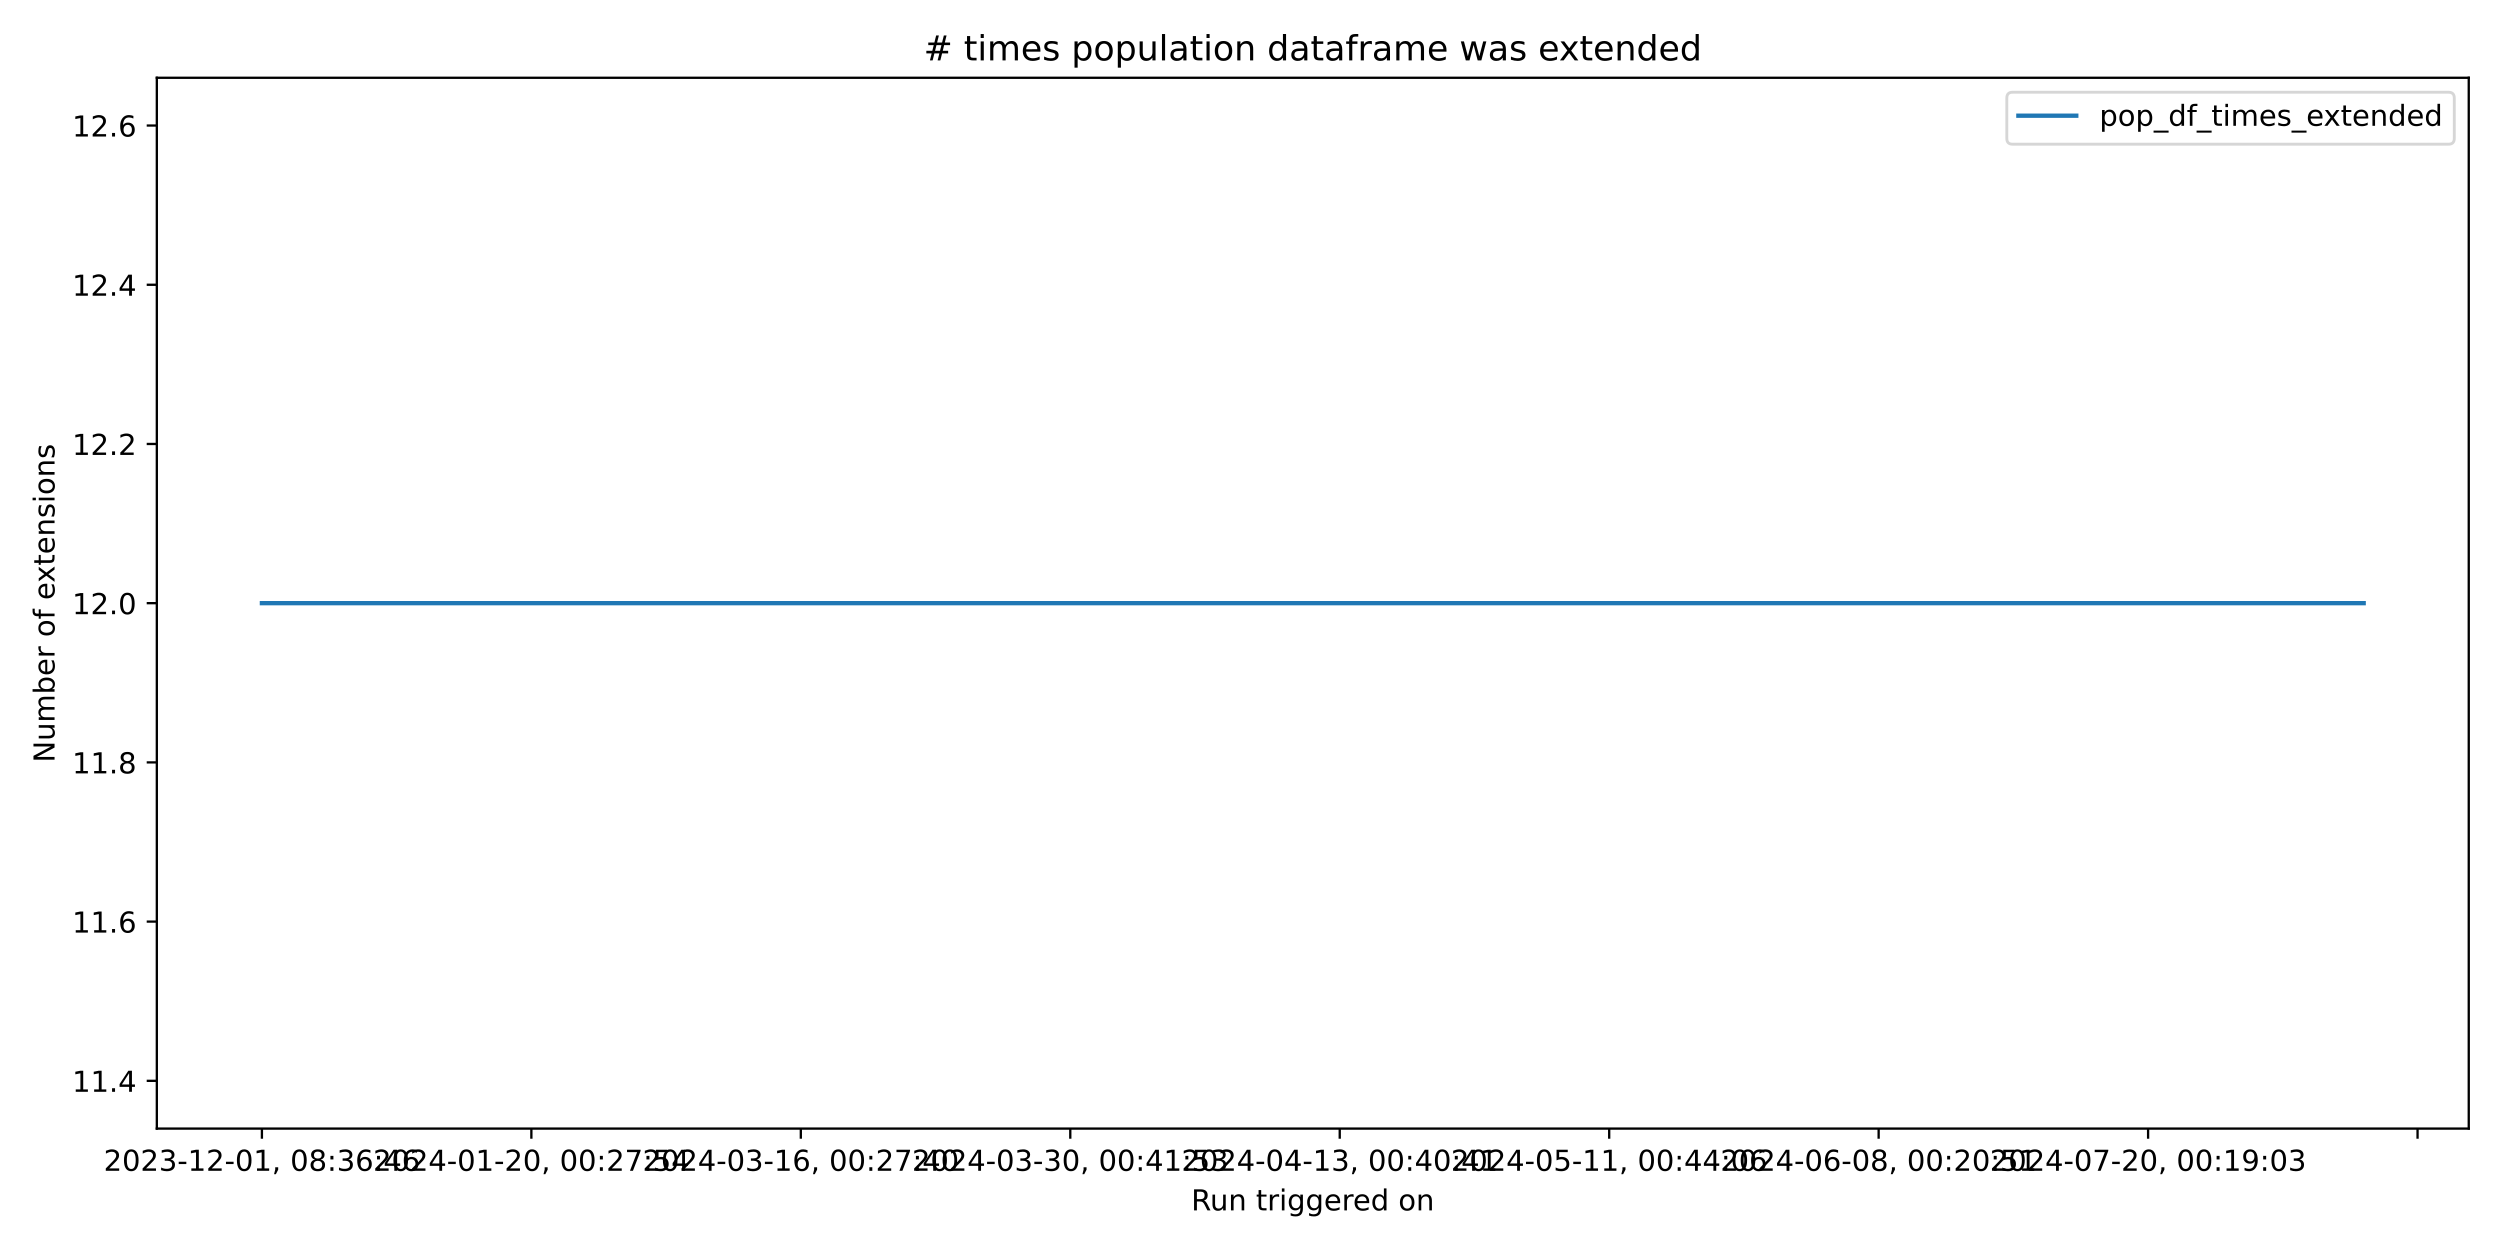
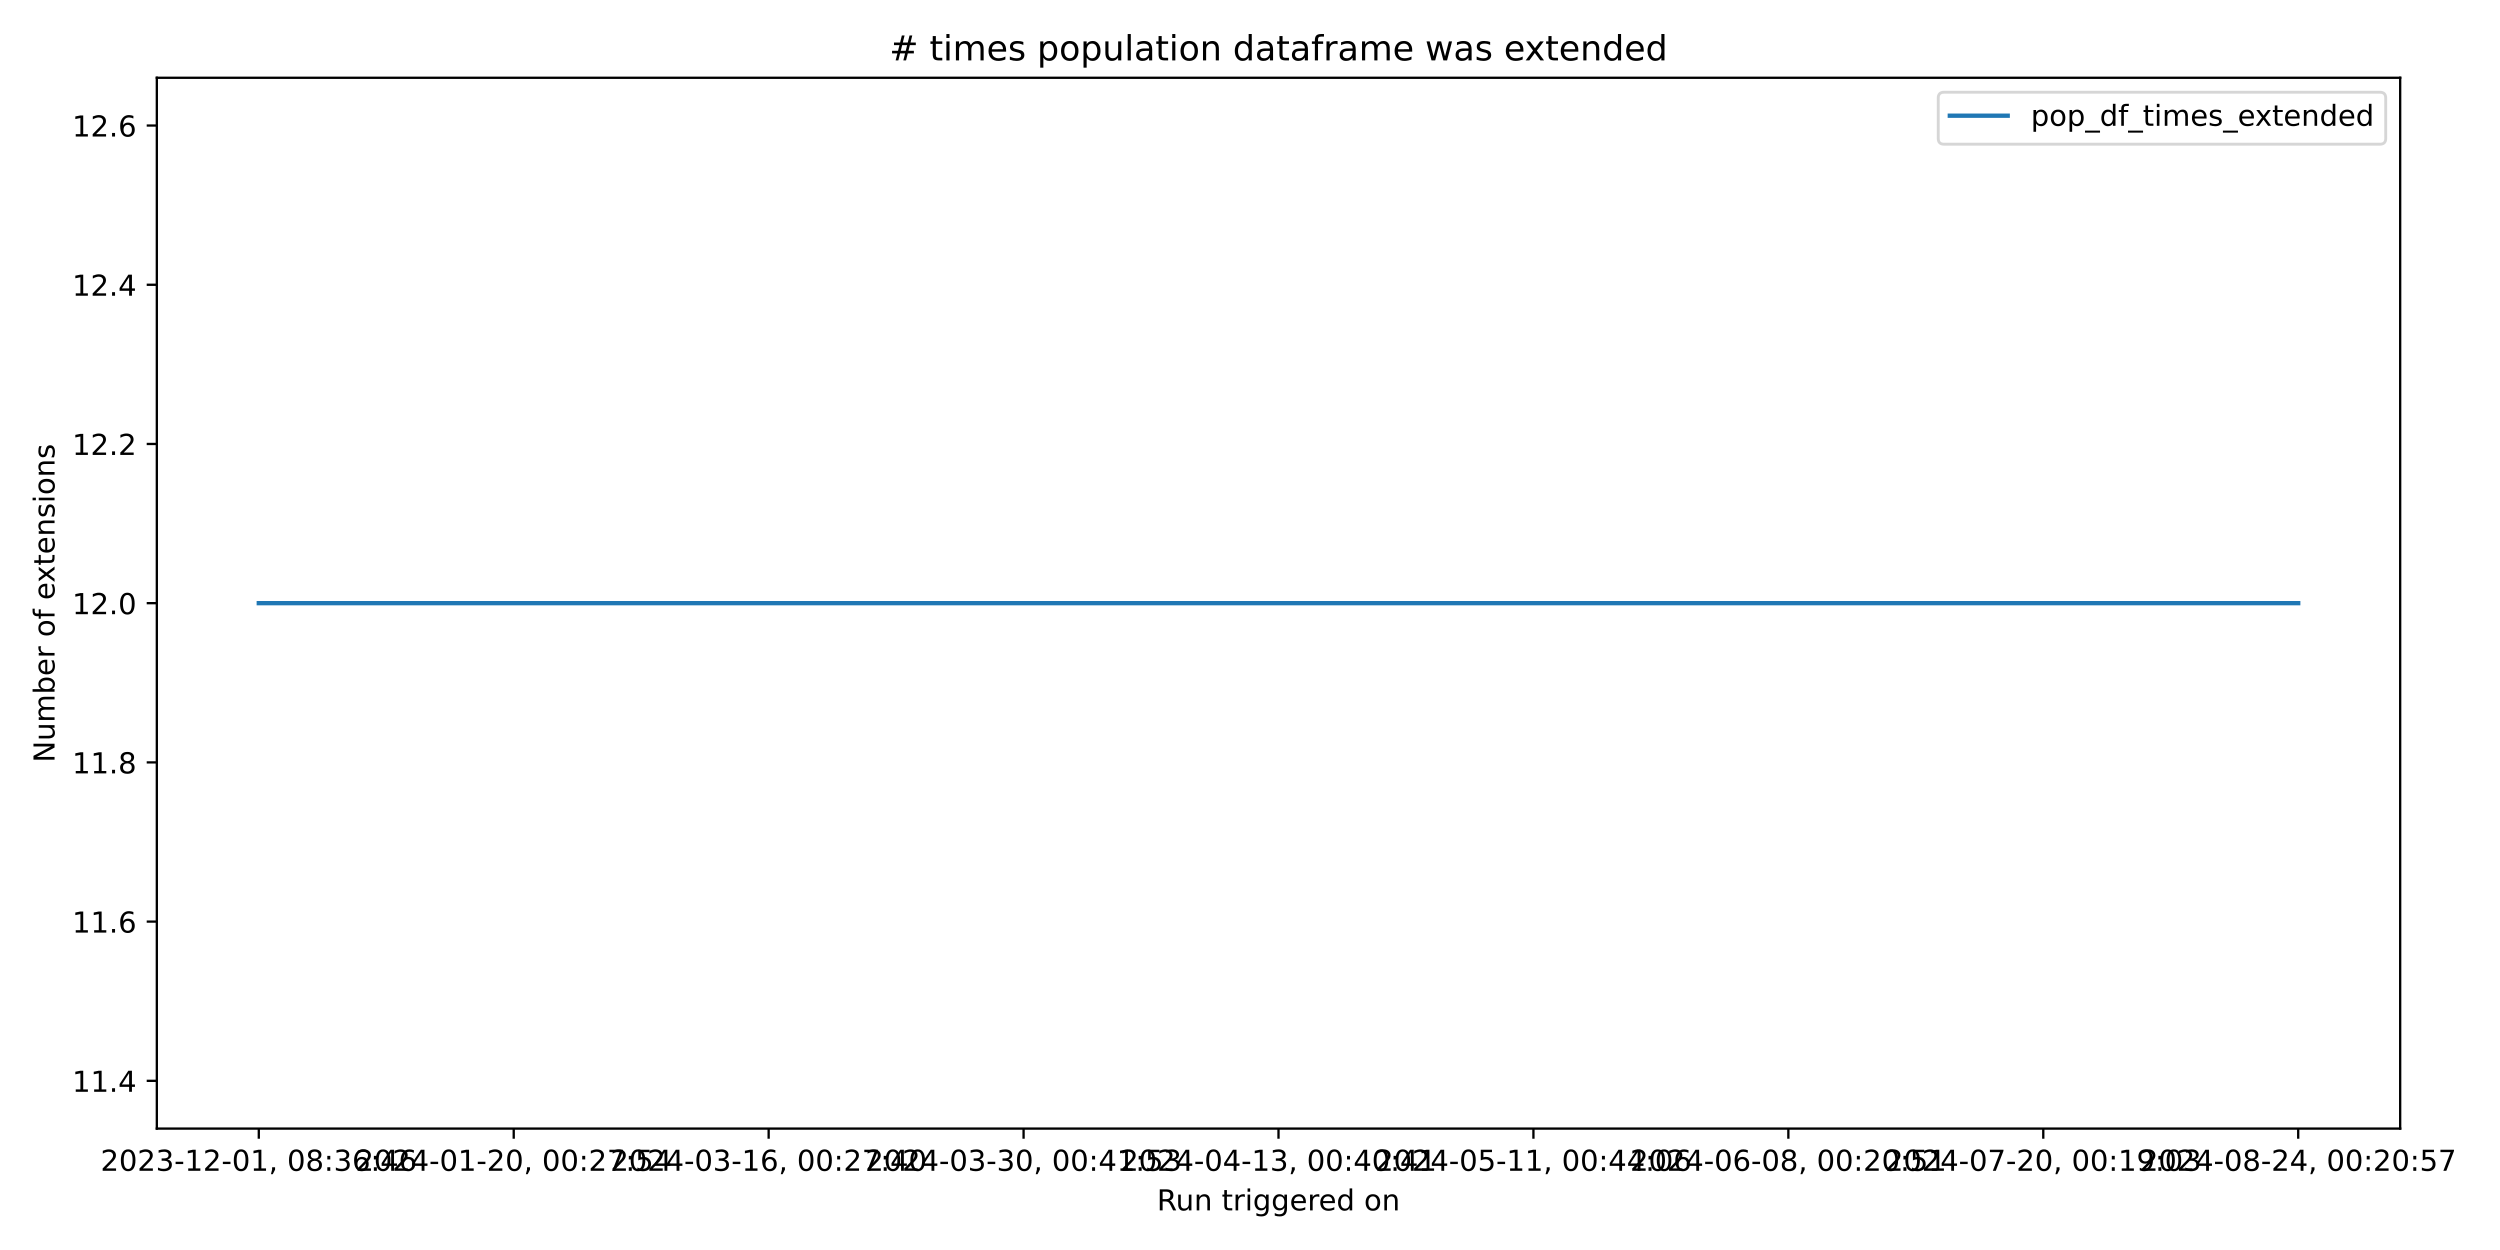
<svg xmlns="http://www.w3.org/2000/svg" xmlns:xlink="http://www.w3.org/1999/xlink" width="864pt" height="432pt" viewBox="0 0 864 432" version="1.1">
  <defs>
    <style type="text/css">*{stroke-linejoin: round; stroke-linecap: butt}</style>
  </defs>
  <g id="figure_1">
    <g id="patch_1">
      <path d="M 0 432  L 864 432  L 864 0  L 0 0  z " style="fill: #ffffff" />
    </g>
    <g id="axes_1">
      <g id="patch_2">
-         <path d="M 54.2 390.04  L 853.2 390.04  L 853.2 26.88  L 54.2 26.88  z " style="fill: #ffffff" />
+         <path d="M 54.2 390.04  L 829.501 390.04  L 829.501 26.88  L 54.2 26.88  z " style="fill: #ffffff" />
      </g>
      <g id="matplotlib.axis_1">
        <g id="xtick_1">
          <g id="line2d_1">
            <defs>
-               <path id="ma8139caa4b" d="M 0 0  L 0 3.5  " style="stroke: #000000; stroke-width: 0.8" />
+               <path id="m59a2c77bf5" d="M 0 0  L 0 3.5  " style="stroke: #000000; stroke-width: 0.8" />
            </defs>
            <g>
-               <use xlink:href="#ma8139caa4b" x="90.518" y="390.04" style="stroke: #000000; stroke-width: 0.8" />
+               <use xlink:href="#m59a2c77bf5" x="89.441" y="390.04" style="stroke: #000000; stroke-width: 0.8" />
            </g>
          </g>
          <g id="text_1">
-             <g transform="translate(35.82599 404.6384) scale(0.1 -0.1)">
+             <g transform="translate(34.74878 404.6384) scale(0.1 -0.1)">
              <defs>
                <path id="DejaVuSans-32" d="M 1228 531  L 3431 531  L 3431 0  L 469 0  L 469 531  Q 828 903 1448 1529  Q 2069 2156 2228 2338  Q 2531 2678 2651 2914  Q 2772 3150 2772 3378  Q 2772 3750 2511 3984  Q 2250 4219 1831 4219  Q 1534 4219 1204 4116  Q 875 4013 500 3803  L 500 4441  Q 881 4594 1212 4672  Q 1544 4750 1819 4750  Q 2544 4750 2975 4387  Q 3406 4025 3406 3419  Q 3406 3131 3298 2873  Q 3191 2616 2906 2266  Q 2828 2175 2409 1742  Q 1991 1309 1228 531  z " transform="scale(0.015625)" />
                <path id="DejaVuSans-30" d="M 2034 4250  Q 1547 4250 1301 3770  Q 1056 3291 1056 2328  Q 1056 1369 1301 889  Q 1547 409 2034 409  Q 2525 409 2770 889  Q 3016 1369 3016 2328  Q 3016 3291 2770 3770  Q 2525 4250 2034 4250  z M 2034 4750  Q 2819 4750 3233 4129  Q 3647 3509 3647 2328  Q 3647 1150 3233 529  Q 2819 -91 2034 -91  Q 1250 -91 836 529  Q 422 1150 422 2328  Q 422 3509 836 4129  Q 1250 4750 2034 4750  z " transform="scale(0.015625)" />
                <path id="DejaVuSans-33" d="M 2597 2516  Q 3050 2419 3304 2112  Q 3559 1806 3559 1356  Q 3559 666 3084 287  Q 2609 -91 1734 -91  Q 1441 -91 1130 -33  Q 819 25 488 141  L 488 750  Q 750 597 1062 519  Q 1375 441 1716 441  Q 2309 441 2620 675  Q 2931 909 2931 1356  Q 2931 1769 2642 2001  Q 2353 2234 1838 2234  L 1294 2234  L 1294 2753  L 1863 2753  Q 2328 2753 2575 2939  Q 2822 3125 2822 3475  Q 2822 3834 2567 4026  Q 2313 4219 1838 4219  Q 1578 4219 1281 4162  Q 984 4106 628 3988  L 628 4550  Q 988 4650 1302 4700  Q 1616 4750 1894 4750  Q 2613 4750 3031 4423  Q 3450 4097 3450 3541  Q 3450 3153 3228 2886  Q 3006 2619 2597 2516  z " transform="scale(0.015625)" />
                <path id="DejaVuSans-2d" d="M 313 2009  L 1997 2009  L 1997 1497  L 313 1497  L 313 2009  z " transform="scale(0.015625)" />
                <path id="DejaVuSans-31" d="M 794 531  L 1825 531  L 1825 4091  L 703 3866  L 703 4441  L 1819 4666  L 2450 4666  L 2450 531  L 3481 531  L 3481 0  L 794 0  L 794 531  z " transform="scale(0.015625)" />
                <path id="DejaVuSans-2c" d="M 750 794  L 1409 794  L 1409 256  L 897 -744  L 494 -744  L 750 256  L 750 794  z " transform="scale(0.015625)" />
                <path id="DejaVuSans-20" transform="scale(0.015625)" />
                <path id="DejaVuSans-38" d="M 2034 2216  Q 1584 2216 1326 1975  Q 1069 1734 1069 1313  Q 1069 891 1326 650  Q 1584 409 2034 409  Q 2484 409 2743 651  Q 3003 894 3003 1313  Q 3003 1734 2745 1975  Q 2488 2216 2034 2216  z M 1403 2484  Q 997 2584 770 2862  Q 544 3141 544 3541  Q 544 4100 942 4425  Q 1341 4750 2034 4750  Q 2731 4750 3128 4425  Q 3525 4100 3525 3541  Q 3525 3141 3298 2862  Q 3072 2584 2669 2484  Q 3125 2378 3379 2068  Q 3634 1759 3634 1313  Q 3634 634 3220 271  Q 2806 -91 2034 -91  Q 1263 -91 848 271  Q 434 634 434 1313  Q 434 1759 690 2068  Q 947 2378 1403 2484  z M 1172 3481  Q 1172 3119 1398 2916  Q 1625 2713 2034 2713  Q 2441 2713 2670 2916  Q 2900 3119 2900 3481  Q 2900 3844 2670 4047  Q 2441 4250 2034 4250  Q 1625 4250 1398 4047  Q 1172 3844 1172 3481  z " transform="scale(0.015625)" />
                <path id="DejaVuSans-3a" d="M 750 794  L 1409 794  L 1409 0  L 750 0  L 750 794  z M 750 3309  L 1409 3309  L 1409 2516  L 750 2516  L 750 3309  z " transform="scale(0.015625)" />
                <path id="DejaVuSans-36" d="M 2113 2584  Q 1688 2584 1439 2293  Q 1191 2003 1191 1497  Q 1191 994 1439 701  Q 1688 409 2113 409  Q 2538 409 2786 701  Q 3034 994 3034 1497  Q 3034 2003 2786 2293  Q 2538 2584 2113 2584  z M 3366 4563  L 3366 3988  Q 3128 4100 2886 4159  Q 2644 4219 2406 4219  Q 1781 4219 1451 3797  Q 1122 3375 1075 2522  Q 1259 2794 1537 2939  Q 1816 3084 2150 3084  Q 2853 3084 3261 2657  Q 3669 2231 3669 1497  Q 3669 778 3244 343  Q 2819 -91 2113 -91  Q 1303 -91 875 529  Q 447 1150 447 2328  Q 447 3434 972 4092  Q 1497 4750 2381 4750  Q 2619 4750 2861 4703  Q 3103 4656 3366 4563  z " transform="scale(0.015625)" />
                <path id="DejaVuSans-34" d="M 2419 4116  L 825 1625  L 2419 1625  L 2419 4116  z M 2253 4666  L 3047 4666  L 3047 1625  L 3713 1625  L 3713 1100  L 3047 1100  L 3047 0  L 2419 0  L 2419 1100  L 313 1100  L 313 1709  L 2253 4666  z " transform="scale(0.015625)" />
              </defs>
              <use xlink:href="#DejaVuSans-32" />
              <use xlink:href="#DejaVuSans-30" x="63.623" />
              <use xlink:href="#DejaVuSans-32" x="127.246" />
              <use xlink:href="#DejaVuSans-33" x="190.869" />
              <use xlink:href="#DejaVuSans-2d" x="254.492" />
              <use xlink:href="#DejaVuSans-31" x="290.576" />
              <use xlink:href="#DejaVuSans-32" x="354.199" />
              <use xlink:href="#DejaVuSans-2d" x="417.822" />
              <use xlink:href="#DejaVuSans-30" x="453.906" />
              <use xlink:href="#DejaVuSans-31" x="517.529" />
              <use xlink:href="#DejaVuSans-2c" x="581.152" />
              <use xlink:href="#DejaVuSans-20" x="612.939" />
              <use xlink:href="#DejaVuSans-30" x="644.727" />
              <use xlink:href="#DejaVuSans-38" x="708.35" />
              <use xlink:href="#DejaVuSans-3a" x="771.973" />
              <use xlink:href="#DejaVuSans-33" x="805.664" />
              <use xlink:href="#DejaVuSans-36" x="869.287" />
              <use xlink:href="#DejaVuSans-3a" x="932.91" />
              <use xlink:href="#DejaVuSans-34" x="966.602" />
              <use xlink:href="#DejaVuSans-36" x="1030.225" />
            </g>
          </g>
        </g>
        <g id="xtick_2">
          <g id="line2d_2">
            <g>
-               <use xlink:href="#ma8139caa4b" x="183.642" y="390.04" style="stroke: #000000; stroke-width: 0.8" />
+               <use xlink:href="#m59a2c77bf5" x="177.543" y="390.04" style="stroke: #000000; stroke-width: 0.8" />
            </g>
          </g>
          <g id="text_2">
-             <g transform="translate(128.9495 404.6384) scale(0.1 -0.1)">
+             <g transform="translate(122.8512 404.6384) scale(0.1 -0.1)">
              <defs>
                <path id="DejaVuSans-37" d="M 525 4666  L 3525 4666  L 3525 4397  L 1831 0  L 1172 0  L 2766 4134  L 525 4134  L 525 4666  z " transform="scale(0.015625)" />
                <path id="DejaVuSans-35" d="M 691 4666  L 3169 4666  L 3169 4134  L 1269 4134  L 1269 2991  Q 1406 3038 1543 3061  Q 1681 3084 1819 3084  Q 2600 3084 3056 2656  Q 3513 2228 3513 1497  Q 3513 744 3044 326  Q 2575 -91 1722 -91  Q 1428 -91 1123 -41  Q 819 9 494 109  L 494 744  Q 775 591 1075 516  Q 1375 441 1709 441  Q 2250 441 2565 725  Q 2881 1009 2881 1497  Q 2881 1984 2565 2268  Q 2250 2553 1709 2553  Q 1456 2553 1204 2497  Q 953 2441 691 2322  L 691 4666  z " transform="scale(0.015625)" />
              </defs>
              <use xlink:href="#DejaVuSans-32" />
              <use xlink:href="#DejaVuSans-30" x="63.623" />
              <use xlink:href="#DejaVuSans-32" x="127.246" />
              <use xlink:href="#DejaVuSans-34" x="190.869" />
              <use xlink:href="#DejaVuSans-2d" x="254.492" />
              <use xlink:href="#DejaVuSans-30" x="290.576" />
              <use xlink:href="#DejaVuSans-31" x="354.199" />
              <use xlink:href="#DejaVuSans-2d" x="417.822" />
              <use xlink:href="#DejaVuSans-32" x="453.906" />
              <use xlink:href="#DejaVuSans-30" x="517.529" />
              <use xlink:href="#DejaVuSans-2c" x="581.152" />
              <use xlink:href="#DejaVuSans-20" x="612.939" />
              <use xlink:href="#DejaVuSans-30" x="644.727" />
              <use xlink:href="#DejaVuSans-30" x="708.35" />
              <use xlink:href="#DejaVuSans-3a" x="771.973" />
              <use xlink:href="#DejaVuSans-32" x="805.664" />
              <use xlink:href="#DejaVuSans-37" x="869.287" />
              <use xlink:href="#DejaVuSans-3a" x="932.91" />
              <use xlink:href="#DejaVuSans-35" x="966.602" />
              <use xlink:href="#DejaVuSans-34" x="1030.225" />
            </g>
          </g>
        </g>
        <g id="xtick_3">
          <g id="line2d_3">
            <g>
-               <use xlink:href="#ma8139caa4b" x="276.765" y="390.04" style="stroke: #000000; stroke-width: 0.8" />
+               <use xlink:href="#m59a2c77bf5" x="265.646" y="390.04" style="stroke: #000000; stroke-width: 0.8" />
            </g>
          </g>
          <g id="text_3">
-             <g transform="translate(222.0731 404.6384) scale(0.1 -0.1)">
+             <g transform="translate(210.9536 404.6384) scale(0.1 -0.1)">
              <use xlink:href="#DejaVuSans-32" />
              <use xlink:href="#DejaVuSans-30" x="63.623" />
              <use xlink:href="#DejaVuSans-32" x="127.246" />
              <use xlink:href="#DejaVuSans-34" x="190.869" />
              <use xlink:href="#DejaVuSans-2d" x="254.492" />
              <use xlink:href="#DejaVuSans-30" x="290.576" />
              <use xlink:href="#DejaVuSans-33" x="354.199" />
              <use xlink:href="#DejaVuSans-2d" x="417.822" />
              <use xlink:href="#DejaVuSans-31" x="453.906" />
              <use xlink:href="#DejaVuSans-36" x="517.529" />
              <use xlink:href="#DejaVuSans-2c" x="581.152" />
              <use xlink:href="#DejaVuSans-20" x="612.939" />
              <use xlink:href="#DejaVuSans-30" x="644.727" />
              <use xlink:href="#DejaVuSans-30" x="708.35" />
              <use xlink:href="#DejaVuSans-3a" x="771.973" />
              <use xlink:href="#DejaVuSans-32" x="805.664" />
              <use xlink:href="#DejaVuSans-37" x="869.287" />
              <use xlink:href="#DejaVuSans-3a" x="932.91" />
              <use xlink:href="#DejaVuSans-34" x="966.602" />
              <use xlink:href="#DejaVuSans-30" x="1030.225" />
            </g>
          </g>
        </g>
        <g id="xtick_4">
          <g id="line2d_4">
            <g>
-               <use xlink:href="#ma8139caa4b" x="369.889" y="390.04" style="stroke: #000000; stroke-width: 0.8" />
+               <use xlink:href="#m59a2c77bf5" x="353.748" y="390.04" style="stroke: #000000; stroke-width: 0.8" />
            </g>
          </g>
          <g id="text_4">
-             <g transform="translate(315.1966 404.6384) scale(0.1 -0.1)">
+             <g transform="translate(299.0561 404.6384) scale(0.1 -0.1)">
              <use xlink:href="#DejaVuSans-32" />
              <use xlink:href="#DejaVuSans-30" x="63.623" />
              <use xlink:href="#DejaVuSans-32" x="127.246" />
              <use xlink:href="#DejaVuSans-34" x="190.869" />
              <use xlink:href="#DejaVuSans-2d" x="254.492" />
              <use xlink:href="#DejaVuSans-30" x="290.576" />
              <use xlink:href="#DejaVuSans-33" x="354.199" />
              <use xlink:href="#DejaVuSans-2d" x="417.822" />
              <use xlink:href="#DejaVuSans-33" x="453.906" />
              <use xlink:href="#DejaVuSans-30" x="517.529" />
              <use xlink:href="#DejaVuSans-2c" x="581.152" />
              <use xlink:href="#DejaVuSans-20" x="612.939" />
              <use xlink:href="#DejaVuSans-30" x="644.727" />
              <use xlink:href="#DejaVuSans-30" x="708.35" />
              <use xlink:href="#DejaVuSans-3a" x="771.973" />
              <use xlink:href="#DejaVuSans-34" x="805.664" />
              <use xlink:href="#DejaVuSans-31" x="869.287" />
              <use xlink:href="#DejaVuSans-3a" x="932.91" />
              <use xlink:href="#DejaVuSans-35" x="966.602" />
              <use xlink:href="#DejaVuSans-33" x="1030.225" />
            </g>
          </g>
        </g>
        <g id="xtick_5">
          <g id="line2d_5">
            <g>
-               <use xlink:href="#ma8139caa4b" x="463.012" y="390.04" style="stroke: #000000; stroke-width: 0.8" />
+               <use xlink:href="#m59a2c77bf5" x="441.851" y="390.04" style="stroke: #000000; stroke-width: 0.8" />
            </g>
          </g>
          <g id="text_5">
-             <g transform="translate(408.3202 404.6384) scale(0.1 -0.1)">
+             <g transform="translate(387.1585 404.6384) scale(0.1 -0.1)">
              <use xlink:href="#DejaVuSans-32" />
              <use xlink:href="#DejaVuSans-30" x="63.623" />
              <use xlink:href="#DejaVuSans-32" x="127.246" />
              <use xlink:href="#DejaVuSans-34" x="190.869" />
              <use xlink:href="#DejaVuSans-2d" x="254.492" />
              <use xlink:href="#DejaVuSans-30" x="290.576" />
              <use xlink:href="#DejaVuSans-34" x="354.199" />
              <use xlink:href="#DejaVuSans-2d" x="417.822" />
              <use xlink:href="#DejaVuSans-31" x="453.906" />
              <use xlink:href="#DejaVuSans-33" x="517.529" />
              <use xlink:href="#DejaVuSans-2c" x="581.152" />
              <use xlink:href="#DejaVuSans-20" x="612.939" />
              <use xlink:href="#DejaVuSans-30" x="644.727" />
              <use xlink:href="#DejaVuSans-30" x="708.35" />
              <use xlink:href="#DejaVuSans-3a" x="771.973" />
              <use xlink:href="#DejaVuSans-34" x="805.664" />
              <use xlink:href="#DejaVuSans-30" x="869.287" />
              <use xlink:href="#DejaVuSans-3a" x="932.91" />
              <use xlink:href="#DejaVuSans-34" x="966.602" />
              <use xlink:href="#DejaVuSans-31" x="1030.225" />
            </g>
          </g>
        </g>
        <g id="xtick_6">
          <g id="line2d_6">
            <g>
-               <use xlink:href="#ma8139caa4b" x="556.136" y="390.04" style="stroke: #000000; stroke-width: 0.8" />
+               <use xlink:href="#m59a2c77bf5" x="529.953" y="390.04" style="stroke: #000000; stroke-width: 0.8" />
            </g>
          </g>
          <g id="text_6">
-             <g transform="translate(501.4437 404.6384) scale(0.1 -0.1)">
+             <g transform="translate(475.2609 404.6384) scale(0.1 -0.1)">
              <use xlink:href="#DejaVuSans-32" />
              <use xlink:href="#DejaVuSans-30" x="63.623" />
              <use xlink:href="#DejaVuSans-32" x="127.246" />
              <use xlink:href="#DejaVuSans-34" x="190.869" />
              <use xlink:href="#DejaVuSans-2d" x="254.492" />
              <use xlink:href="#DejaVuSans-30" x="290.576" />
              <use xlink:href="#DejaVuSans-35" x="354.199" />
              <use xlink:href="#DejaVuSans-2d" x="417.822" />
              <use xlink:href="#DejaVuSans-31" x="453.906" />
              <use xlink:href="#DejaVuSans-31" x="517.529" />
              <use xlink:href="#DejaVuSans-2c" x="581.152" />
              <use xlink:href="#DejaVuSans-20" x="612.939" />
              <use xlink:href="#DejaVuSans-30" x="644.727" />
              <use xlink:href="#DejaVuSans-30" x="708.35" />
              <use xlink:href="#DejaVuSans-3a" x="771.973" />
              <use xlink:href="#DejaVuSans-34" x="805.664" />
              <use xlink:href="#DejaVuSans-34" x="869.287" />
              <use xlink:href="#DejaVuSans-3a" x="932.91" />
              <use xlink:href="#DejaVuSans-30" x="966.602" />
              <use xlink:href="#DejaVuSans-36" x="1030.225" />
            </g>
          </g>
        </g>
        <g id="xtick_7">
          <g id="line2d_7">
            <g>
-               <use xlink:href="#ma8139caa4b" x="649.259" y="390.04" style="stroke: #000000; stroke-width: 0.8" />
+               <use xlink:href="#m59a2c77bf5" x="618.056" y="390.04" style="stroke: #000000; stroke-width: 0.8" />
            </g>
          </g>
          <g id="text_7">
-             <g transform="translate(594.5673 404.6384) scale(0.1 -0.1)">
+             <g transform="translate(563.3633 404.6384) scale(0.1 -0.1)">
              <use xlink:href="#DejaVuSans-32" />
              <use xlink:href="#DejaVuSans-30" x="63.623" />
              <use xlink:href="#DejaVuSans-32" x="127.246" />
              <use xlink:href="#DejaVuSans-34" x="190.869" />
              <use xlink:href="#DejaVuSans-2d" x="254.492" />
              <use xlink:href="#DejaVuSans-30" x="290.576" />
              <use xlink:href="#DejaVuSans-36" x="354.199" />
              <use xlink:href="#DejaVuSans-2d" x="417.822" />
              <use xlink:href="#DejaVuSans-30" x="453.906" />
              <use xlink:href="#DejaVuSans-38" x="517.529" />
              <use xlink:href="#DejaVuSans-2c" x="581.152" />
              <use xlink:href="#DejaVuSans-20" x="612.939" />
              <use xlink:href="#DejaVuSans-30" x="644.727" />
              <use xlink:href="#DejaVuSans-30" x="708.35" />
              <use xlink:href="#DejaVuSans-3a" x="771.973" />
              <use xlink:href="#DejaVuSans-32" x="805.664" />
              <use xlink:href="#DejaVuSans-30" x="869.287" />
              <use xlink:href="#DejaVuSans-3a" x="932.91" />
              <use xlink:href="#DejaVuSans-35" x="966.602" />
              <use xlink:href="#DejaVuSans-31" x="1030.225" />
            </g>
          </g>
        </g>
        <g id="xtick_8">
          <g id="line2d_8">
            <g>
-               <use xlink:href="#ma8139caa4b" x="742.383" y="390.04" style="stroke: #000000; stroke-width: 0.8" />
+               <use xlink:href="#m59a2c77bf5" x="706.158" y="390.04" style="stroke: #000000; stroke-width: 0.8" />
            </g>
          </g>
          <g id="text_8">
-             <g transform="translate(687.6908 404.6384) scale(0.1 -0.1)">
+             <g transform="translate(651.4658 404.6384) scale(0.1 -0.1)">
              <defs>
                <path id="DejaVuSans-39" d="M 703 97  L 703 672  Q 941 559 1184 500  Q 1428 441 1663 441  Q 2288 441 2617 861  Q 2947 1281 2994 2138  Q 2813 1869 2534 1725  Q 2256 1581 1919 1581  Q 1219 1581 811 2004  Q 403 2428 403 3163  Q 403 3881 828 4315  Q 1253 4750 1959 4750  Q 2769 4750 3195 4129  Q 3622 3509 3622 2328  Q 3622 1225 3098 567  Q 2575 -91 1691 -91  Q 1453 -91 1209 -44  Q 966 3 703 97  z M 1959 2075  Q 2384 2075 2632 2365  Q 2881 2656 2881 3163  Q 2881 3666 2632 3958  Q 2384 4250 1959 4250  Q 1534 4250 1286 3958  Q 1038 3666 1038 3163  Q 1038 2656 1286 2365  Q 1534 2075 1959 2075  z " transform="scale(0.015625)" />
              </defs>
              <use xlink:href="#DejaVuSans-32" />
              <use xlink:href="#DejaVuSans-30" x="63.623" />
              <use xlink:href="#DejaVuSans-32" x="127.246" />
              <use xlink:href="#DejaVuSans-34" x="190.869" />
              <use xlink:href="#DejaVuSans-2d" x="254.492" />
              <use xlink:href="#DejaVuSans-30" x="290.576" />
              <use xlink:href="#DejaVuSans-37" x="354.199" />
              <use xlink:href="#DejaVuSans-2d" x="417.822" />
              <use xlink:href="#DejaVuSans-32" x="453.906" />
              <use xlink:href="#DejaVuSans-30" x="517.529" />
              <use xlink:href="#DejaVuSans-2c" x="581.152" />
              <use xlink:href="#DejaVuSans-20" x="612.939" />
              <use xlink:href="#DejaVuSans-30" x="644.727" />
              <use xlink:href="#DejaVuSans-30" x="708.35" />
              <use xlink:href="#DejaVuSans-3a" x="771.973" />
              <use xlink:href="#DejaVuSans-31" x="805.664" />
              <use xlink:href="#DejaVuSans-39" x="869.287" />
              <use xlink:href="#DejaVuSans-3a" x="932.91" />
              <use xlink:href="#DejaVuSans-30" x="966.602" />
              <use xlink:href="#DejaVuSans-33" x="1030.225" />
            </g>
          </g>
        </g>
        <g id="xtick_9">
          <g id="line2d_9">
            <g>
-               <use xlink:href="#ma8139caa4b" x="835.507" y="390.04" style="stroke: #000000; stroke-width: 0.8" />
-             </g>
-           </g>
-         </g>
-         <g id="text_9">
-           <g transform="translate(411.6836 418.3166) scale(0.1 -0.1)">
+               <use xlink:href="#m59a2c77bf5" x="794.26" y="390.04" style="stroke: #000000; stroke-width: 0.8" />
+             </g>
+           </g>
+           <g id="text_9">
+             <g transform="translate(739.5682 404.6384) scale(0.1 -0.1)">
+               <use xlink:href="#DejaVuSans-32" />
+               <use xlink:href="#DejaVuSans-30" x="63.623" />
+               <use xlink:href="#DejaVuSans-32" x="127.246" />
+               <use xlink:href="#DejaVuSans-34" x="190.869" />
+               <use xlink:href="#DejaVuSans-2d" x="254.492" />
+               <use xlink:href="#DejaVuSans-30" x="290.576" />
+               <use xlink:href="#DejaVuSans-38" x="354.199" />
+               <use xlink:href="#DejaVuSans-2d" x="417.822" />
+               <use xlink:href="#DejaVuSans-32" x="453.906" />
+               <use xlink:href="#DejaVuSans-34" x="517.529" />
+               <use xlink:href="#DejaVuSans-2c" x="581.152" />
+               <use xlink:href="#DejaVuSans-20" x="612.939" />
+               <use xlink:href="#DejaVuSans-30" x="644.727" />
+               <use xlink:href="#DejaVuSans-30" x="708.35" />
+               <use xlink:href="#DejaVuSans-3a" x="771.973" />
+               <use xlink:href="#DejaVuSans-32" x="805.664" />
+               <use xlink:href="#DejaVuSans-30" x="869.287" />
+               <use xlink:href="#DejaVuSans-3a" x="932.91" />
+               <use xlink:href="#DejaVuSans-35" x="966.602" />
+               <use xlink:href="#DejaVuSans-37" x="1030.225" />
+             </g>
+           </g>
+         </g>
+         <g id="text_10">
+           <g transform="translate(399.8343 418.3166) scale(0.1 -0.1)">
            <defs>
              <path id="DejaVuSans-52" d="M 2841 2188  Q 3044 2119 3236 1894  Q 3428 1669 3622 1275  L 4263 0  L 3584 0  L 2988 1197  Q 2756 1666 2539 1819  Q 2322 1972 1947 1972  L 1259 1972  L 1259 0  L 628 0  L 628 4666  L 2053 4666  Q 2853 4666 3247 4331  Q 3641 3997 3641 3322  Q 3641 2881 3436 2590  Q 3231 2300 2841 2188  z M 1259 4147  L 1259 2491  L 2053 2491  Q 2509 2491 2742 2702  Q 2975 2913 2975 3322  Q 2975 3731 2742 3939  Q 2509 4147 2053 4147  L 1259 4147  z " transform="scale(0.015625)" />
              <path id="DejaVuSans-75" d="M 544 1381  L 544 3500  L 1119 3500  L 1119 1403  Q 1119 906 1312 657  Q 1506 409 1894 409  Q 2359 409 2629 706  Q 2900 1003 2900 1516  L 2900 3500  L 3475 3500  L 3475 0  L 2900 0  L 2900 538  Q 2691 219 2414 64  Q 2138 -91 1772 -91  Q 1169 -91 856 284  Q 544 659 544 1381  z M 1991 3584  L 1991 3584  z " transform="scale(0.015625)" />
              <path id="DejaVuSans-6e" d="M 3513 2113  L 3513 0  L 2938 0  L 2938 2094  Q 2938 2591 2744 2837  Q 2550 3084 2163 3084  Q 1697 3084 1428 2787  Q 1159 2491 1159 1978  L 1159 0  L 581 0  L 581 3500  L 1159 3500  L 1159 2956  Q 1366 3272 1645 3428  Q 1925 3584 2291 3584  Q 2894 3584 3203 3211  Q 3513 2838 3513 2113  z " transform="scale(0.015625)" />
              <path id="DejaVuSans-74" d="M 1172 4494  L 1172 3500  L 2356 3500  L 2356 3053  L 1172 3053  L 1172 1153  Q 1172 725 1289 603  Q 1406 481 1766 481  L 2356 481  L 2356 0  L 1766 0  Q 1100 0 847 248  Q 594 497 594 1153  L 594 3053  L 172 3053  L 172 3500  L 594 3500  L 594 4494  L 1172 4494  z " transform="scale(0.015625)" />
              <path id="DejaVuSans-72" d="M 2631 2963  Q 2534 3019 2420 3045  Q 2306 3072 2169 3072  Q 1681 3072 1420 2755  Q 1159 2438 1159 1844  L 1159 0  L 581 0  L 581 3500  L 1159 3500  L 1159 2956  Q 1341 3275 1631 3429  Q 1922 3584 2338 3584  Q 2397 3584 2469 3576  Q 2541 3569 2628 3553  L 2631 2963  z " transform="scale(0.015625)" />
              <path id="DejaVuSans-69" d="M 603 3500  L 1178 3500  L 1178 0  L 603 0  L 603 3500  z M 603 4863  L 1178 4863  L 1178 4134  L 603 4134  L 603 4863  z " transform="scale(0.015625)" />
              <path id="DejaVuSans-67" d="M 2906 1791  Q 2906 2416 2648 2759  Q 2391 3103 1925 3103  Q 1463 3103 1205 2759  Q 947 2416 947 1791  Q 947 1169 1205 825  Q 1463 481 1925 481  Q 2391 481 2648 825  Q 2906 1169 2906 1791  z M 3481 434  Q 3481 -459 3084 -895  Q 2688 -1331 1869 -1331  Q 1566 -1331 1297 -1286  Q 1028 -1241 775 -1147  L 775 -588  Q 1028 -725 1275 -790  Q 1522 -856 1778 -856  Q 2344 -856 2625 -561  Q 2906 -266 2906 331  L 2906 616  Q 2728 306 2450 153  Q 2172 0 1784 0  Q 1141 0 747 490  Q 353 981 353 1791  Q 353 2603 747 3093  Q 1141 3584 1784 3584  Q 2172 3584 2450 3431  Q 2728 3278 2906 2969  L 2906 3500  L 3481 3500  L 3481 434  z " transform="scale(0.015625)" />
              <path id="DejaVuSans-65" d="M 3597 1894  L 3597 1613  L 953 1613  Q 991 1019 1311 708  Q 1631 397 2203 397  Q 2534 397 2845 478  Q 3156 559 3463 722  L 3463 178  Q 3153 47 2828 -22  Q 2503 -91 2169 -91  Q 1331 -91 842 396  Q 353 884 353 1716  Q 353 2575 817 3079  Q 1281 3584 2069 3584  Q 2775 3584 3186 3129  Q 3597 2675 3597 1894  z M 3022 2063  Q 3016 2534 2758 2815  Q 2500 3097 2075 3097  Q 1594 3097 1305 2825  Q 1016 2553 972 2059  L 3022 2063  z " transform="scale(0.015625)" />
              <path id="DejaVuSans-64" d="M 2906 2969  L 2906 4863  L 3481 4863  L 3481 0  L 2906 0  L 2906 525  Q 2725 213 2448 61  Q 2172 -91 1784 -91  Q 1150 -91 751 415  Q 353 922 353 1747  Q 353 2572 751 3078  Q 1150 3584 1784 3584  Q 2172 3584 2448 3432  Q 2725 3281 2906 2969  z M 947 1747  Q 947 1113 1208 752  Q 1469 391 1925 391  Q 2381 391 2643 752  Q 2906 1113 2906 1747  Q 2906 2381 2643 2742  Q 2381 3103 1925 3103  Q 1469 3103 1208 2742  Q 947 2381 947 1747  z " transform="scale(0.015625)" />
              <path id="DejaVuSans-6f" d="M 1959 3097  Q 1497 3097 1228 2736  Q 959 2375 959 1747  Q 959 1119 1226 758  Q 1494 397 1959 397  Q 2419 397 2687 759  Q 2956 1122 2956 1747  Q 2956 2369 2687 2733  Q 2419 3097 1959 3097  z M 1959 3584  Q 2709 3584 3137 3096  Q 3566 2609 3566 1747  Q 3566 888 3137 398  Q 2709 -91 1959 -91  Q 1206 -91 779 398  Q 353 888 353 1747  Q 353 2609 779 3096  Q 1206 3584 1959 3584  z " transform="scale(0.015625)" />
            </defs>
            <use xlink:href="#DejaVuSans-52" />
            <use xlink:href="#DejaVuSans-75" x="64.982" />
            <use xlink:href="#DejaVuSans-6e" x="128.361" />
            <use xlink:href="#DejaVuSans-20" x="191.74" />
            <use xlink:href="#DejaVuSans-74" x="223.527" />
            <use xlink:href="#DejaVuSans-72" x="262.736" />
            <use xlink:href="#DejaVuSans-69" x="303.85" />
            <use xlink:href="#DejaVuSans-67" x="331.633" />
            <use xlink:href="#DejaVuSans-67" x="395.109" />
            <use xlink:href="#DejaVuSans-65" x="458.586" />
            <use xlink:href="#DejaVuSans-72" x="520.109" />
            <use xlink:href="#DejaVuSans-65" x="558.973" />
            <use xlink:href="#DejaVuSans-64" x="620.496" />
            <use xlink:href="#DejaVuSans-20" x="683.973" />
            <use xlink:href="#DejaVuSans-6f" x="715.76" />
            <use xlink:href="#DejaVuSans-6e" x="776.941" />
          </g>
        </g>
      </g>
      <g id="matplotlib.axis_2">
        <g id="ytick_1">
          <g id="line2d_10">
            <defs>
-               <path id="me372f0b287" d="M 0 0  L -3.5 0  " style="stroke: #000000; stroke-width: 0.8" />
+               <path id="mfb5f00514f" d="M 0 0  L -3.5 0  " style="stroke: #000000; stroke-width: 0.8" />
            </defs>
            <g>
-               <use xlink:href="#me372f0b287" x="54.2" y="373.533" style="stroke: #000000; stroke-width: 0.8" />
-             </g>
-           </g>
-           <g id="text_10">
+               <use xlink:href="#mfb5f00514f" x="54.2" y="373.533" style="stroke: #000000; stroke-width: 0.8" />
+             </g>
+           </g>
+           <g id="text_11">
            <g transform="translate(24.93437 377.3319) scale(0.1 -0.1)">
              <defs>
                <path id="DejaVuSans-2e" d="M 684 794  L 1344 794  L 1344 0  L 684 0  L 684 794  z " transform="scale(0.015625)" />
              </defs>
              <use xlink:href="#DejaVuSans-31" />
              <use xlink:href="#DejaVuSans-31" x="63.623" />
              <use xlink:href="#DejaVuSans-2e" x="127.246" />
              <use xlink:href="#DejaVuSans-34" x="159.033" />
            </g>
          </g>
        </g>
        <g id="ytick_2">
          <g id="line2d_11">
            <g>
-               <use xlink:href="#me372f0b287" x="54.2" y="318.508" style="stroke: #000000; stroke-width: 0.8" />
-             </g>
-           </g>
-           <g id="text_11">
+               <use xlink:href="#mfb5f00514f" x="54.2" y="318.508" style="stroke: #000000; stroke-width: 0.8" />
+             </g>
+           </g>
+           <g id="text_12">
            <g transform="translate(24.93437 322.3077) scale(0.1 -0.1)">
              <use xlink:href="#DejaVuSans-31" />
              <use xlink:href="#DejaVuSans-31" x="63.623" />
              <use xlink:href="#DejaVuSans-2e" x="127.246" />
              <use xlink:href="#DejaVuSans-36" x="159.033" />
            </g>
          </g>
        </g>
        <g id="ytick_3">
          <g id="line2d_12">
            <g>
-               <use xlink:href="#me372f0b287" x="54.2" y="263.484" style="stroke: #000000; stroke-width: 0.8" />
-             </g>
-           </g>
-           <g id="text_12">
+               <use xlink:href="#mfb5f00514f" x="54.2" y="263.484" style="stroke: #000000; stroke-width: 0.8" />
+             </g>
+           </g>
+           <g id="text_13">
            <g transform="translate(24.93437 267.2835) scale(0.1 -0.1)">
              <use xlink:href="#DejaVuSans-31" />
              <use xlink:href="#DejaVuSans-31" x="63.623" />
              <use xlink:href="#DejaVuSans-2e" x="127.246" />
              <use xlink:href="#DejaVuSans-38" x="159.033" />
            </g>
          </g>
        </g>
        <g id="ytick_4">
          <g id="line2d_13">
            <g>
-               <use xlink:href="#me372f0b287" x="54.2" y="208.46" style="stroke: #000000; stroke-width: 0.8" />
-             </g>
-           </g>
-           <g id="text_13">
+               <use xlink:href="#mfb5f00514f" x="54.2" y="208.46" style="stroke: #000000; stroke-width: 0.8" />
+             </g>
+           </g>
+           <g id="text_14">
            <g transform="translate(24.93437 212.2592) scale(0.1 -0.1)">
              <use xlink:href="#DejaVuSans-31" />
              <use xlink:href="#DejaVuSans-32" x="63.623" />
              <use xlink:href="#DejaVuSans-2e" x="127.246" />
              <use xlink:href="#DejaVuSans-30" x="159.033" />
            </g>
          </g>
        </g>
        <g id="ytick_5">
          <g id="line2d_14">
            <g>
-               <use xlink:href="#me372f0b287" x="54.2" y="153.436" style="stroke: #000000; stroke-width: 0.8" />
-             </g>
-           </g>
-           <g id="text_14">
+               <use xlink:href="#mfb5f00514f" x="54.2" y="153.436" style="stroke: #000000; stroke-width: 0.8" />
+             </g>
+           </g>
+           <g id="text_15">
            <g transform="translate(24.93437 157.235) scale(0.1 -0.1)">
              <use xlink:href="#DejaVuSans-31" />
              <use xlink:href="#DejaVuSans-32" x="63.623" />
              <use xlink:href="#DejaVuSans-2e" x="127.246" />
              <use xlink:href="#DejaVuSans-32" x="159.033" />
            </g>
          </g>
        </g>
        <g id="ytick_6">
          <g id="line2d_15">
            <g>
-               <use xlink:href="#me372f0b287" x="54.2" y="98.412" style="stroke: #000000; stroke-width: 0.8" />
-             </g>
-           </g>
-           <g id="text_15">
+               <use xlink:href="#mfb5f00514f" x="54.2" y="98.412" style="stroke: #000000; stroke-width: 0.8" />
+             </g>
+           </g>
+           <g id="text_16">
            <g transform="translate(24.93437 102.2107) scale(0.1 -0.1)">
              <use xlink:href="#DejaVuSans-31" />
              <use xlink:href="#DejaVuSans-32" x="63.623" />
              <use xlink:href="#DejaVuSans-2e" x="127.246" />
              <use xlink:href="#DejaVuSans-34" x="159.033" />
            </g>
          </g>
        </g>
        <g id="ytick_7">
          <g id="line2d_16">
            <g>
-               <use xlink:href="#me372f0b287" x="54.2" y="43.387" style="stroke: #000000; stroke-width: 0.8" />
-             </g>
-           </g>
-           <g id="text_16">
+               <use xlink:href="#mfb5f00514f" x="54.2" y="43.387" style="stroke: #000000; stroke-width: 0.8" />
+             </g>
+           </g>
+           <g id="text_17">
            <g transform="translate(24.93437 47.18649) scale(0.1 -0.1)">
              <use xlink:href="#DejaVuSans-31" />
              <use xlink:href="#DejaVuSans-32" x="63.623" />
              <use xlink:href="#DejaVuSans-2e" x="127.246" />
              <use xlink:href="#DejaVuSans-36" x="159.033" />
            </g>
          </g>
        </g>
-         <g id="text_17">
+         <g id="text_18">
          <g transform="translate(18.85469 263.5241) rotate(-90) scale(0.1 -0.1)">
            <defs>
              <path id="DejaVuSans-4e" d="M 628 4666  L 1478 4666  L 3547 763  L 3547 4666  L 4159 4666  L 4159 0  L 3309 0  L 1241 3903  L 1241 0  L 628 0  L 628 4666  z " transform="scale(0.015625)" />
              <path id="DejaVuSans-6d" d="M 3328 2828  Q 3544 3216 3844 3400  Q 4144 3584 4550 3584  Q 5097 3584 5394 3201  Q 5691 2819 5691 2113  L 5691 0  L 5113 0  L 5113 2094  Q 5113 2597 4934 2840  Q 4756 3084 4391 3084  Q 3944 3084 3684 2787  Q 3425 2491 3425 1978  L 3425 0  L 2847 0  L 2847 2094  Q 2847 2600 2669 2842  Q 2491 3084 2119 3084  Q 1678 3084 1418 2786  Q 1159 2488 1159 1978  L 1159 0  L 581 0  L 581 3500  L 1159 3500  L 1159 2956  Q 1356 3278 1631 3431  Q 1906 3584 2284 3584  Q 2666 3584 2933 3390  Q 3200 3197 3328 2828  z " transform="scale(0.015625)" />
              <path id="DejaVuSans-62" d="M 3116 1747  Q 3116 2381 2855 2742  Q 2594 3103 2138 3103  Q 1681 3103 1420 2742  Q 1159 2381 1159 1747  Q 1159 1113 1420 752  Q 1681 391 2138 391  Q 2594 391 2855 752  Q 3116 1113 3116 1747  z M 1159 2969  Q 1341 3281 1617 3432  Q 1894 3584 2278 3584  Q 2916 3584 3314 3078  Q 3713 2572 3713 1747  Q 3713 922 3314 415  Q 2916 -91 2278 -91  Q 1894 -91 1617 61  Q 1341 213 1159 525  L 1159 0  L 581 0  L 581 4863  L 1159 4863  L 1159 2969  z " transform="scale(0.015625)" />
              <path id="DejaVuSans-66" d="M 2375 4863  L 2375 4384  L 1825 4384  Q 1516 4384 1395 4259  Q 1275 4134 1275 3809  L 1275 3500  L 2222 3500  L 2222 3053  L 1275 3053  L 1275 0  L 697 0  L 697 3053  L 147 3053  L 147 3500  L 697 3500  L 697 3744  Q 697 4328 969 4595  Q 1241 4863 1831 4863  L 2375 4863  z " transform="scale(0.015625)" />
              <path id="DejaVuSans-78" d="M 3513 3500  L 2247 1797  L 3578 0  L 2900 0  L 1881 1375  L 863 0  L 184 0  L 1544 1831  L 300 3500  L 978 3500  L 1906 2253  L 2834 3500  L 3513 3500  z " transform="scale(0.015625)" />
              <path id="DejaVuSans-73" d="M 2834 3397  L 2834 2853  Q 2591 2978 2328 3040  Q 2066 3103 1784 3103  Q 1356 3103 1142 2972  Q 928 2841 928 2578  Q 928 2378 1081 2264  Q 1234 2150 1697 2047  L 1894 2003  Q 2506 1872 2764 1633  Q 3022 1394 3022 966  Q 3022 478 2636 193  Q 2250 -91 1575 -91  Q 1294 -91 989 -36  Q 684 19 347 128  L 347 722  Q 666 556 975 473  Q 1284 391 1588 391  Q 1994 391 2212 530  Q 2431 669 2431 922  Q 2431 1156 2273 1281  Q 2116 1406 1581 1522  L 1381 1569  Q 847 1681 609 1914  Q 372 2147 372 2553  Q 372 3047 722 3315  Q 1072 3584 1716 3584  Q 2034 3584 2315 3537  Q 2597 3491 2834 3397  z " transform="scale(0.015625)" />
            </defs>
            <use xlink:href="#DejaVuSans-4e" />
            <use xlink:href="#DejaVuSans-75" x="74.805" />
            <use xlink:href="#DejaVuSans-6d" x="138.184" />
            <use xlink:href="#DejaVuSans-62" x="235.596" />
            <use xlink:href="#DejaVuSans-65" x="299.072" />
            <use xlink:href="#DejaVuSans-72" x="360.596" />
            <use xlink:href="#DejaVuSans-20" x="401.709" />
            <use xlink:href="#DejaVuSans-6f" x="433.496" />
            <use xlink:href="#DejaVuSans-66" x="494.678" />
            <use xlink:href="#DejaVuSans-20" x="529.883" />
            <use xlink:href="#DejaVuSans-65" x="561.67" />
            <use xlink:href="#DejaVuSans-78" x="621.443" />
            <use xlink:href="#DejaVuSans-74" x="680.623" />
            <use xlink:href="#DejaVuSans-65" x="719.832" />
            <use xlink:href="#DejaVuSans-6e" x="781.355" />
            <use xlink:href="#DejaVuSans-73" x="844.734" />
            <use xlink:href="#DejaVuSans-69" x="896.834" />
            <use xlink:href="#DejaVuSans-6f" x="924.617" />
            <use xlink:href="#DejaVuSans-6e" x="985.799" />
            <use xlink:href="#DejaVuSans-73" x="1049.178" />
          </g>
        </g>
      </g>
      <g id="line2d_17">
-         <path d="M 90.518 208.46  L 109.143 208.46  L 127.768 208.46  L 146.392 208.46  L 165.017 208.46  L 183.642 208.46  L 202.266 208.46  L 220.891 208.46  L 239.516 208.46  L 258.141 208.46  L 276.765 208.46  L 295.39 208.46  L 314.015 208.46  L 332.639 208.46  L 351.264 208.46  L 369.889 208.46  L 388.514 208.46  L 407.138 208.46  L 425.763 208.46  L 444.388 208.46  L 463.012 208.46  L 481.637 208.46  L 500.262 208.46  L 518.886 208.46  L 537.511 208.46  L 556.136 208.46  L 574.761 208.46  L 593.385 208.46  L 612.01 208.46  L 630.635 208.46  L 649.259 208.46  L 667.884 208.46  L 686.509 208.46  L 705.134 208.46  L 723.758 208.46  L 742.383 208.46  L 761.008 208.46  L 779.632 208.46  L 798.257 208.46  L 816.882 208.46  " clip-path="url(#p024b180eab)" style="fill: none; stroke: #1f77b4; stroke-width: 1.5; stroke-linecap: square" />
+         <path d="M 89.441 208.46  L 107.061 208.46  L 124.682 208.46  L 142.302 208.46  L 159.923 208.46  L 177.543 208.46  L 195.164 208.46  L 212.784 208.46  L 230.405 208.46  L 248.025 208.46  L 265.646 208.46  L 283.266 208.46  L 300.887 208.46  L 318.507 208.46  L 336.128 208.46  L 353.748 208.46  L 371.369 208.46  L 388.989 208.46  L 406.61 208.46  L 424.23 208.46  L 441.851 208.46  L 459.471 208.46  L 477.092 208.46  L 494.712 208.46  L 512.333 208.46  L 529.953 208.46  L 547.574 208.46  L 565.194 208.46  L 582.815 208.46  L 600.435 208.46  L 618.056 208.46  L 635.676 208.46  L 653.297 208.46  L 670.917 208.46  L 688.537 208.46  L 706.158 208.46  L 723.778 208.46  L 741.399 208.46  L 759.019 208.46  L 776.64 208.46  L 794.26 208.46  " clip-path="url(#pd59cf670ce)" style="fill: none; stroke: #1f77b4; stroke-width: 1.5; stroke-linecap: square" />
      </g>
      <g id="patch_3">
        <path d="M 54.2 390.04  L 54.2 26.88  " style="fill: none; stroke: #000000; stroke-width: 0.8; stroke-linejoin: miter; stroke-linecap: square" />
      </g>
      <g id="patch_4">
-         <path d="M 853.2 390.04  L 853.2 26.88  " style="fill: none; stroke: #000000; stroke-width: 0.8; stroke-linejoin: miter; stroke-linecap: square" />
+         <path d="M 829.501 390.04  L 829.501 26.88  " style="fill: none; stroke: #000000; stroke-width: 0.8; stroke-linejoin: miter; stroke-linecap: square" />
      </g>
      <g id="patch_5">
-         <path d="M 54.2 390.04  L 853.2 390.04  " style="fill: none; stroke: #000000; stroke-width: 0.8; stroke-linejoin: miter; stroke-linecap: square" />
+         <path d="M 54.2 390.04  L 829.501 390.04  " style="fill: none; stroke: #000000; stroke-width: 0.8; stroke-linejoin: miter; stroke-linecap: square" />
      </g>
      <g id="patch_6">
-         <path d="M 54.2 26.88  L 853.2 26.88  " style="fill: none; stroke: #000000; stroke-width: 0.8; stroke-linejoin: miter; stroke-linecap: square" />
-       </g>
-       <g id="text_18">
-         <g transform="translate(319.2175 20.88) scale(0.12 -0.12)">
+         <path d="M 54.2 26.88  L 829.501 26.88  " style="fill: none; stroke: #000000; stroke-width: 0.8; stroke-linejoin: miter; stroke-linecap: square" />
+       </g>
+       <g id="text_19">
+         <g transform="translate(307.3682 20.88) scale(0.12 -0.12)">
          <defs>
            <path id="DejaVuSans-23" d="M 3272 2816  L 2363 2816  L 2100 1772  L 3016 1772  L 3272 2816  z M 2803 4594  L 2478 3297  L 3391 3297  L 3719 4594  L 4219 4594  L 3897 3297  L 4872 3297  L 4872 2816  L 3775 2816  L 3519 1772  L 4513 1772  L 4513 1294  L 3397 1294  L 3072 0  L 2572 0  L 2894 1294  L 1978 1294  L 1656 0  L 1153 0  L 1478 1294  L 494 1294  L 494 1772  L 1594 1772  L 1856 2816  L 850 2816  L 850 3297  L 1978 3297  L 2297 4594  L 2803 4594  z " transform="scale(0.015625)" />
            <path id="DejaVuSans-70" d="M 1159 525  L 1159 -1331  L 581 -1331  L 581 3500  L 1159 3500  L 1159 2969  Q 1341 3281 1617 3432  Q 1894 3584 2278 3584  Q 2916 3584 3314 3078  Q 3713 2572 3713 1747  Q 3713 922 3314 415  Q 2916 -91 2278 -91  Q 1894 -91 1617 61  Q 1341 213 1159 525  z M 3116 1747  Q 3116 2381 2855 2742  Q 2594 3103 2138 3103  Q 1681 3103 1420 2742  Q 1159 2381 1159 1747  Q 1159 1113 1420 752  Q 1681 391 2138 391  Q 2594 391 2855 752  Q 3116 1113 3116 1747  z " transform="scale(0.015625)" />
            <path id="DejaVuSans-6c" d="M 603 4863  L 1178 4863  L 1178 0  L 603 0  L 603 4863  z " transform="scale(0.015625)" />
            <path id="DejaVuSans-61" d="M 2194 1759  Q 1497 1759 1228 1600  Q 959 1441 959 1056  Q 959 750 1161 570  Q 1363 391 1709 391  Q 2188 391 2477 730  Q 2766 1069 2766 1631  L 2766 1759  L 2194 1759  z M 3341 1997  L 3341 0  L 2766 0  L 2766 531  Q 2569 213 2275 61  Q 1981 -91 1556 -91  Q 1019 -91 701 211  Q 384 513 384 1019  Q 384 1609 779 1909  Q 1175 2209 1959 2209  L 2766 2209  L 2766 2266  Q 2766 2663 2505 2880  Q 2244 3097 1772 3097  Q 1472 3097 1187 3025  Q 903 2953 641 2809  L 641 3341  Q 956 3463 1253 3523  Q 1550 3584 1831 3584  Q 2591 3584 2966 3190  Q 3341 2797 3341 1997  z " transform="scale(0.015625)" />
            <path id="DejaVuSans-77" d="M 269 3500  L 844 3500  L 1563 769  L 2278 3500  L 2956 3500  L 3675 769  L 4391 3500  L 4966 3500  L 4050 0  L 3372 0  L 2619 2869  L 1863 0  L 1184 0  L 269 3500  z " transform="scale(0.015625)" />
          </defs>
          <use xlink:href="#DejaVuSans-23" />
          <use xlink:href="#DejaVuSans-20" x="83.789" />
          <use xlink:href="#DejaVuSans-74" x="115.576" />
          <use xlink:href="#DejaVuSans-69" x="154.785" />
          <use xlink:href="#DejaVuSans-6d" x="182.568" />
          <use xlink:href="#DejaVuSans-65" x="279.98" />
          <use xlink:href="#DejaVuSans-73" x="341.504" />
          <use xlink:href="#DejaVuSans-20" x="393.604" />
          <use xlink:href="#DejaVuSans-70" x="425.391" />
          <use xlink:href="#DejaVuSans-6f" x="488.867" />
          <use xlink:href="#DejaVuSans-70" x="550.049" />
          <use xlink:href="#DejaVuSans-75" x="613.525" />
          <use xlink:href="#DejaVuSans-6c" x="676.904" />
          <use xlink:href="#DejaVuSans-61" x="704.688" />
          <use xlink:href="#DejaVuSans-74" x="765.967" />
          <use xlink:href="#DejaVuSans-69" x="805.176" />
          <use xlink:href="#DejaVuSans-6f" x="832.959" />
          <use xlink:href="#DejaVuSans-6e" x="894.141" />
          <use xlink:href="#DejaVuSans-20" x="957.52" />
          <use xlink:href="#DejaVuSans-64" x="989.307" />
          <use xlink:href="#DejaVuSans-61" x="1052.783" />
          <use xlink:href="#DejaVuSans-74" x="1114.062" />
          <use xlink:href="#DejaVuSans-61" x="1153.271" />
          <use xlink:href="#DejaVuSans-66" x="1214.551" />
          <use xlink:href="#DejaVuSans-72" x="1249.756" />
          <use xlink:href="#DejaVuSans-61" x="1290.869" />
          <use xlink:href="#DejaVuSans-6d" x="1352.148" />
          <use xlink:href="#DejaVuSans-65" x="1449.561" />
          <use xlink:href="#DejaVuSans-20" x="1511.084" />
          <use xlink:href="#DejaVuSans-77" x="1542.871" />
          <use xlink:href="#DejaVuSans-61" x="1624.658" />
          <use xlink:href="#DejaVuSans-73" x="1685.938" />
          <use xlink:href="#DejaVuSans-20" x="1738.037" />
          <use xlink:href="#DejaVuSans-65" x="1769.824" />
          <use xlink:href="#DejaVuSans-78" x="1829.598" />
          <use xlink:href="#DejaVuSans-74" x="1888.777" />
          <use xlink:href="#DejaVuSans-65" x="1927.986" />
          <use xlink:href="#DejaVuSans-6e" x="1989.51" />
          <use xlink:href="#DejaVuSans-64" x="2052.889" />
          <use xlink:href="#DejaVuSans-65" x="2116.365" />
          <use xlink:href="#DejaVuSans-64" x="2177.889" />
        </g>
      </g>
      <g id="legend_1">
        <g id="patch_7">
-           <path d="M 695.556 49.836  L 846.2 49.836  Q 848.2 49.836 848.2 47.836  L 848.2 33.88  Q 848.2 31.88 846.2 31.88  L 695.556 31.88  Q 693.556 31.88 693.556 33.88  L 693.556 47.836  Q 693.556 49.836 695.556 49.836  z " style="fill: #ffffff; opacity: 0.8; stroke: #cccccc; stroke-linejoin: miter" />
+           <path d="M 671.858 49.836  L 822.501 49.836  Q 824.501 49.836 824.501 47.836  L 824.501 33.88  Q 824.501 31.88 822.501 31.88  L 671.858 31.88  Q 669.858 31.88 669.858 33.88  L 669.858 47.836  Q 669.858 49.836 671.858 49.836  z " style="fill: #ffffff; opacity: 0.8; stroke: #cccccc; stroke-linejoin: miter" />
        </g>
        <g id="line2d_18">
-           <path d="M 697.556 39.978  L 707.556 39.978  L 717.556 39.978  " style="fill: none; stroke: #1f77b4; stroke-width: 1.5; stroke-linecap: square" />
-         </g>
-         <g id="text_19">
-           <g transform="translate(725.5562 43.47844) scale(0.1 -0.1)">
+           <path d="M 673.858 39.978  L 683.858 39.978  L 693.858 39.978  " style="fill: none; stroke: #1f77b4; stroke-width: 1.5; stroke-linecap: square" />
+         </g>
+         <g id="text_20">
+           <g transform="translate(701.8576 43.47844) scale(0.1 -0.1)">
            <defs>
              <path id="DejaVuSans-5f" d="M 3263 -1063  L 3263 -1509  L -63 -1509  L -63 -1063  L 3263 -1063  z " transform="scale(0.015625)" />
            </defs>
            <use xlink:href="#DejaVuSans-70" />
            <use xlink:href="#DejaVuSans-6f" x="63.477" />
            <use xlink:href="#DejaVuSans-70" x="124.658" />
            <use xlink:href="#DejaVuSans-5f" x="188.135" />
            <use xlink:href="#DejaVuSans-64" x="238.135" />
            <use xlink:href="#DejaVuSans-66" x="301.611" />
            <use xlink:href="#DejaVuSans-5f" x="336.816" />
            <use xlink:href="#DejaVuSans-74" x="386.816" />
            <use xlink:href="#DejaVuSans-69" x="426.025" />
            <use xlink:href="#DejaVuSans-6d" x="453.809" />
            <use xlink:href="#DejaVuSans-65" x="551.221" />
            <use xlink:href="#DejaVuSans-73" x="612.744" />
            <use xlink:href="#DejaVuSans-5f" x="664.844" />
            <use xlink:href="#DejaVuSans-65" x="714.844" />
            <use xlink:href="#DejaVuSans-78" x="774.617" />
            <use xlink:href="#DejaVuSans-74" x="833.797" />
            <use xlink:href="#DejaVuSans-65" x="873.006" />
            <use xlink:href="#DejaVuSans-6e" x="934.529" />
            <use xlink:href="#DejaVuSans-64" x="997.908" />
            <use xlink:href="#DejaVuSans-65" x="1061.385" />
            <use xlink:href="#DejaVuSans-64" x="1122.908" />
          </g>
        </g>
      </g>
    </g>
  </g>
  <defs>
-     <clipPath id="p024b180eab">
-       <rect x="54.2" y="26.88" width="799" height="363.16" />
+     <clipPath id="pd59cf670ce">
+       <rect x="54.2" y="26.88" width="775.301" height="363.16" />
    </clipPath>
  </defs>
</svg>
